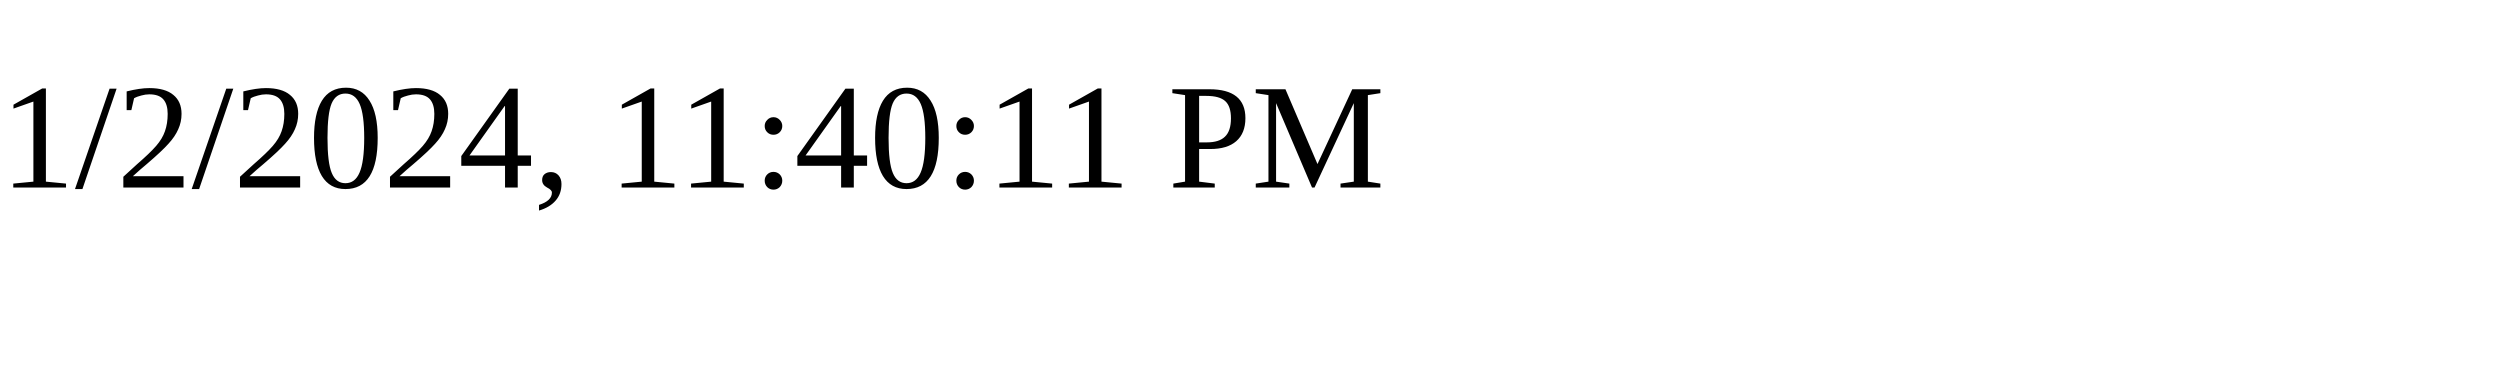
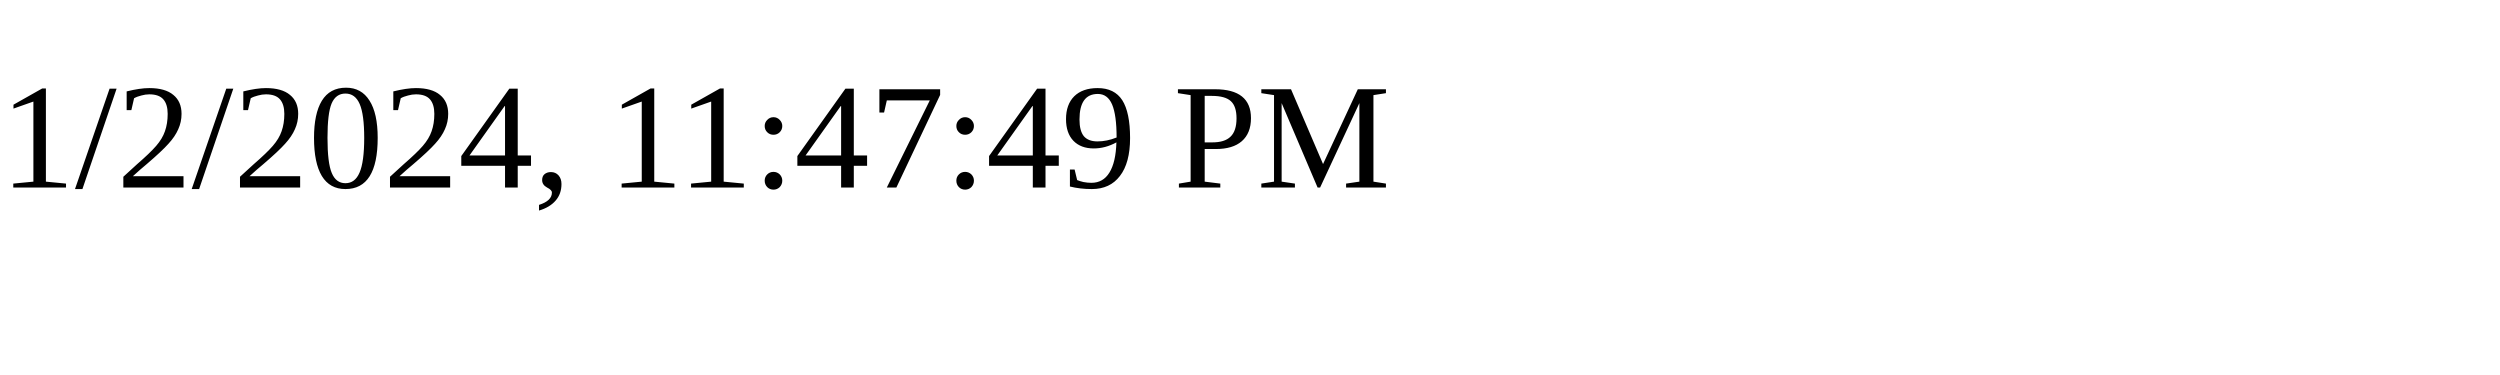
<svg xmlns="http://www.w3.org/2000/svg" height="30" width="200">
-   <text x="0" y="15">1/2/2024, 11:40:11 PM</text>
+   <text x="0" y="15">1/2/2024, 11:47:49 PM</text>
</svg>
